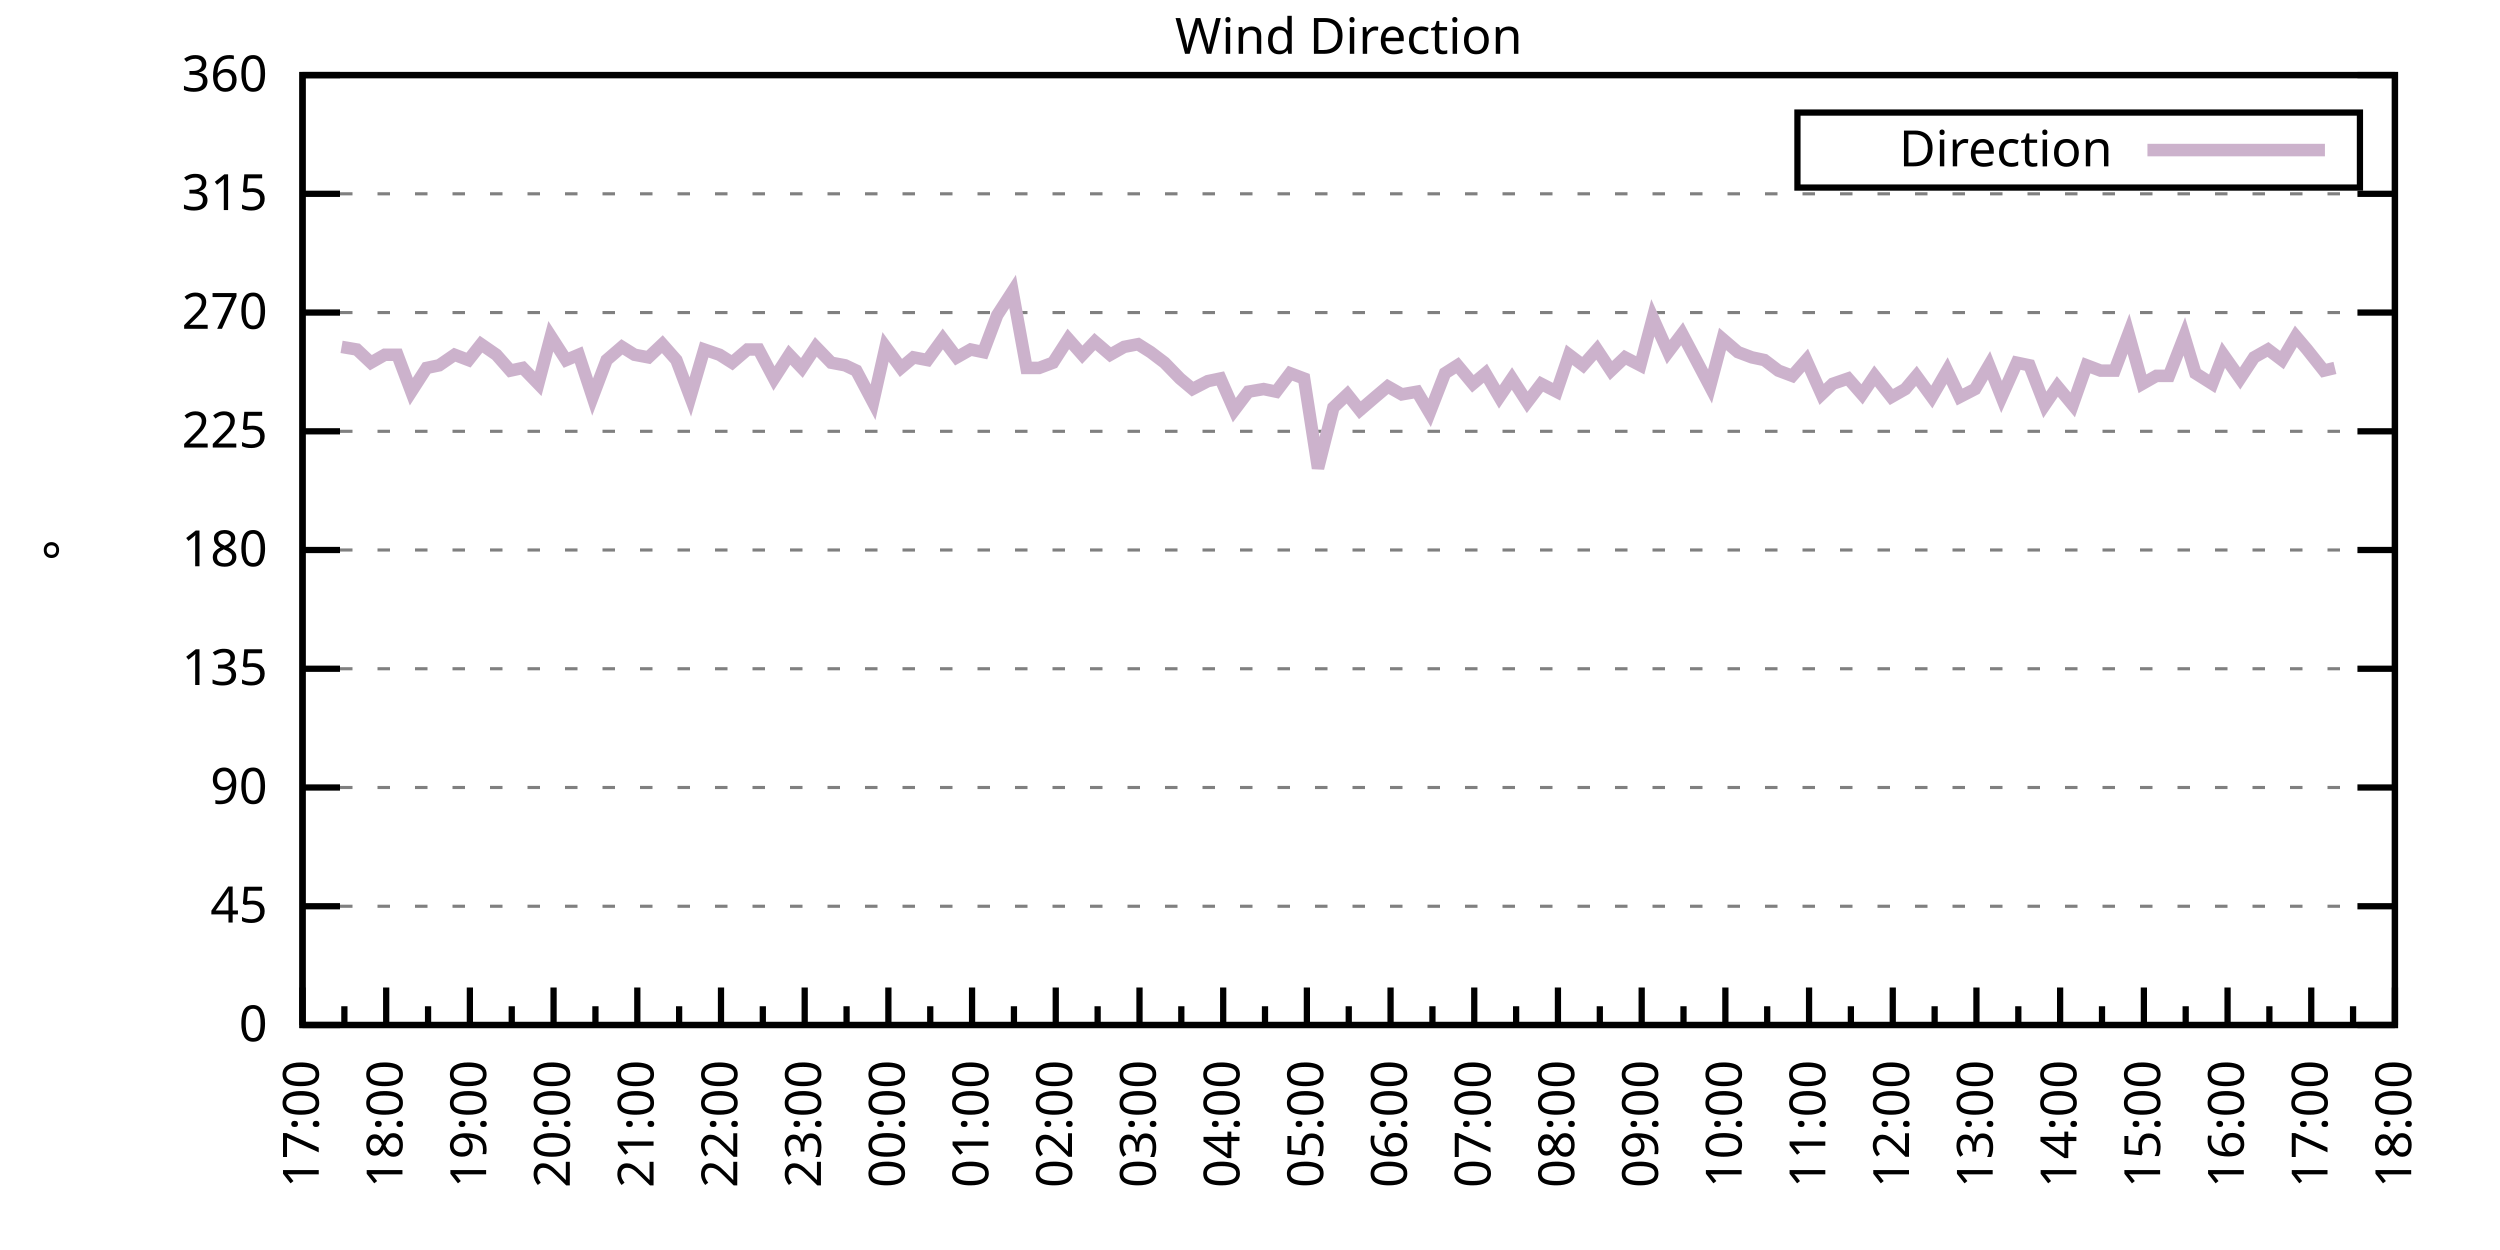
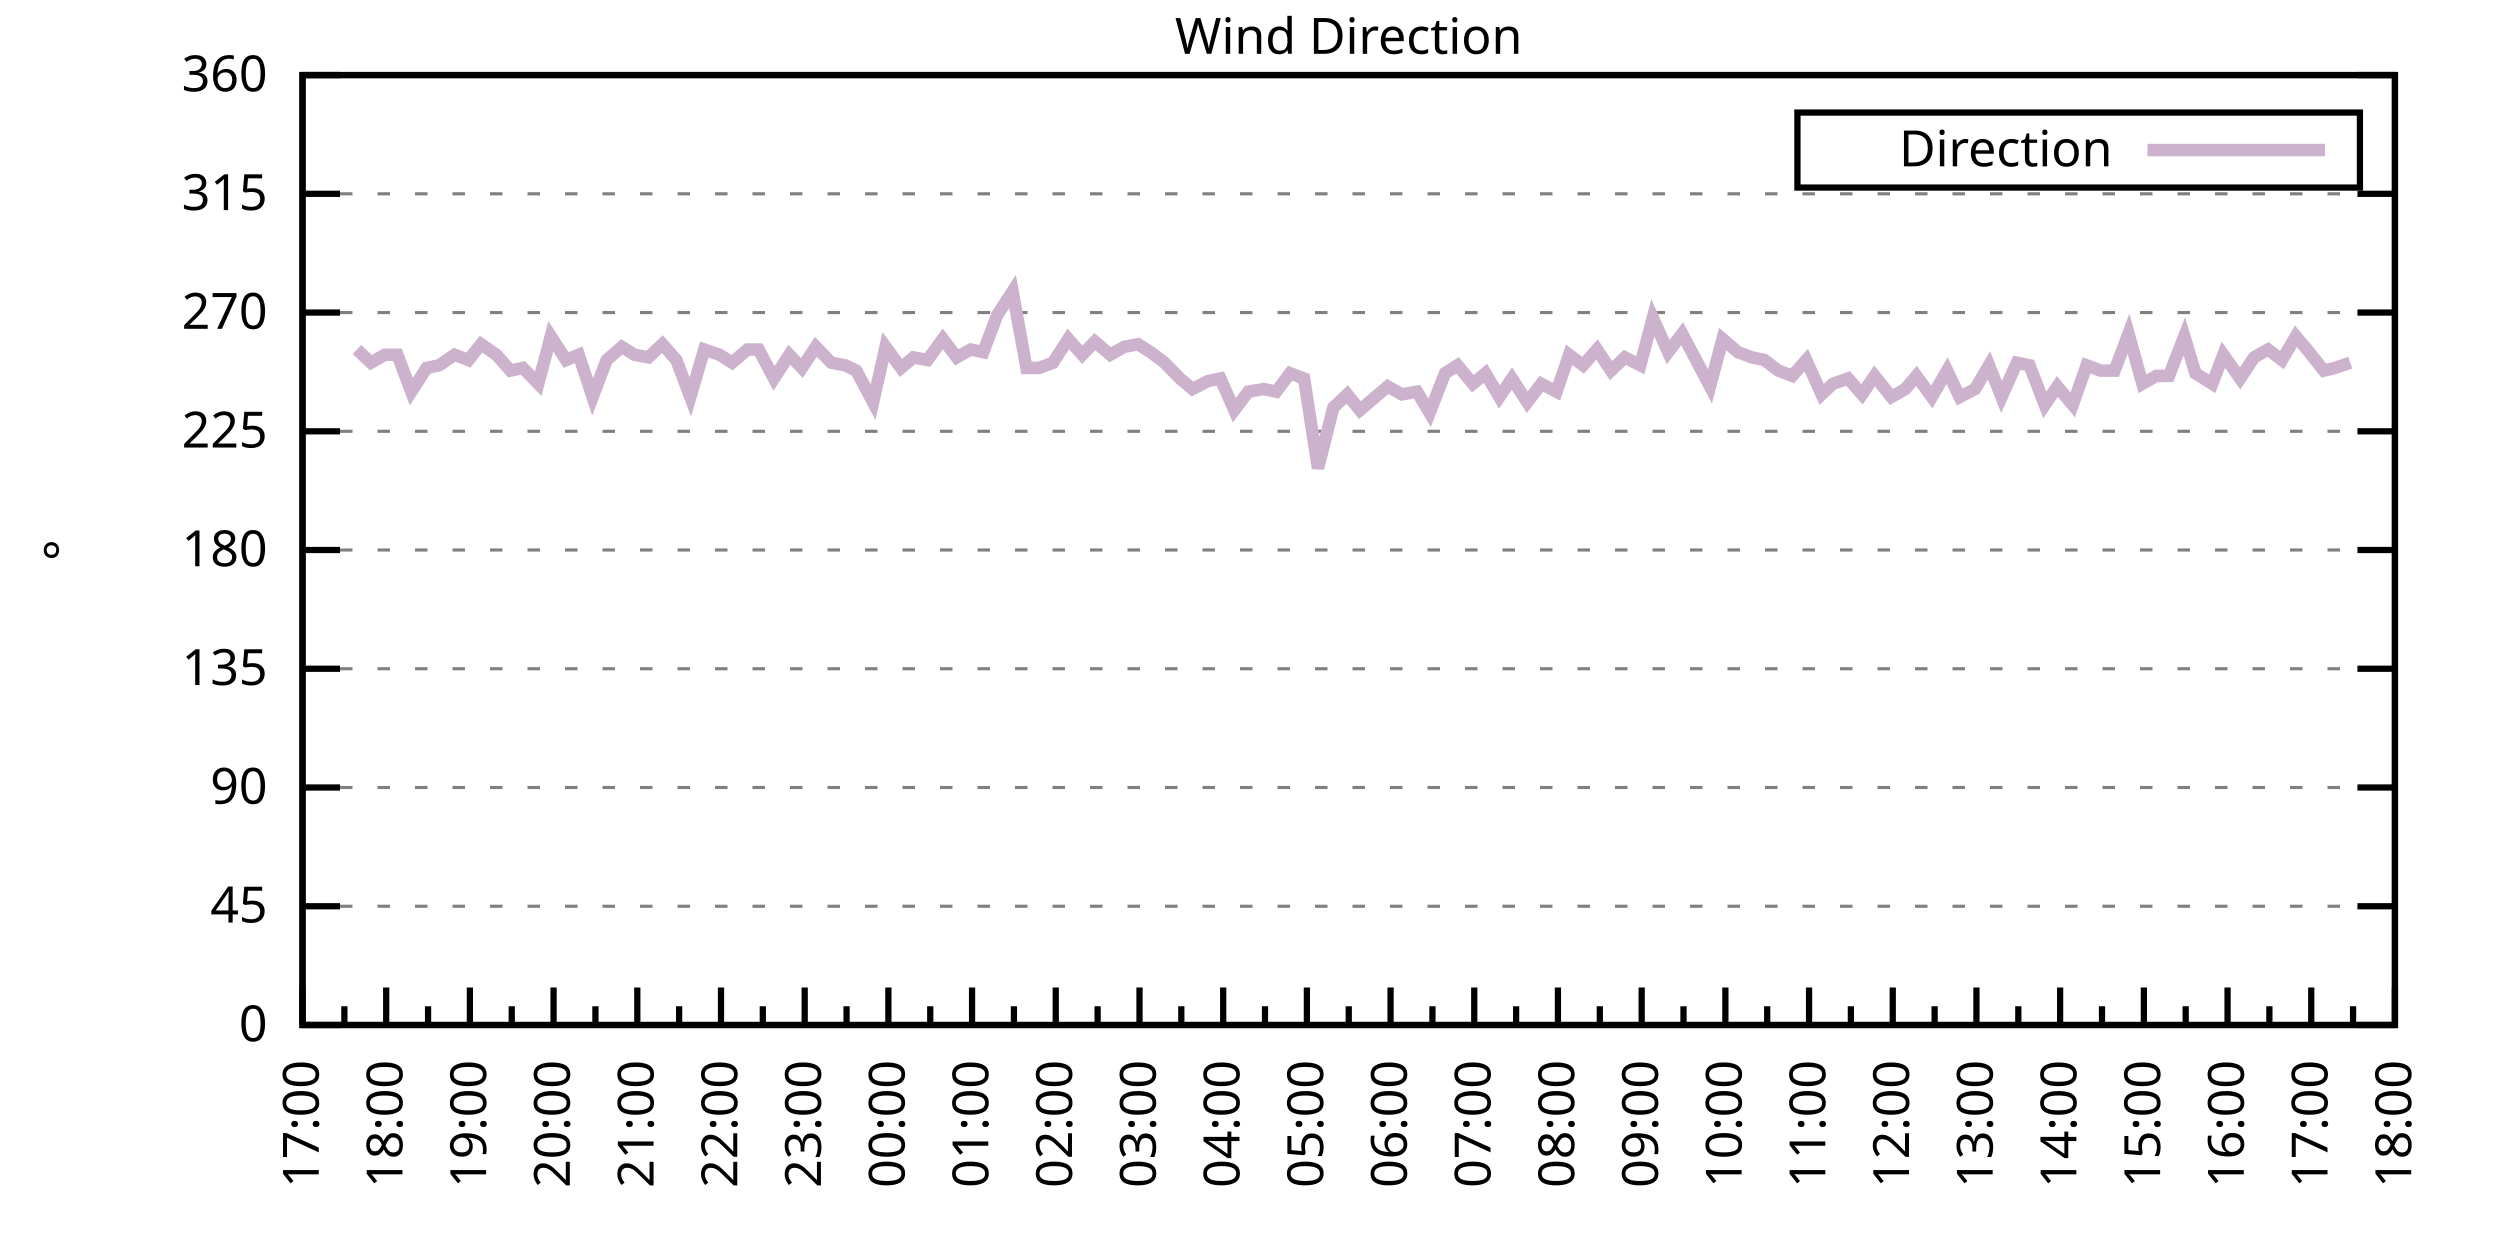
<svg xmlns="http://www.w3.org/2000/svg" xmlns:xlink="http://www.w3.org/1999/xlink" width="400" height="200" viewBox="0 0 400 200">
  <g id="gnuplot_canvas">
    <rect x="0" y="0" width="400" height="200" fill="none" />
    <defs>
      <circle id="gpDot" r="0.5" stroke-width="0.5" stroke="currentColor" />
      <path id="gpPt0" stroke-width="0.333" stroke="currentColor" d="M-1,0 h2 M0,-1 v2" />
      <path id="gpPt1" stroke-width="0.333" stroke="currentColor" d="M-1,-1 L1,1 M1,-1 L-1,1" />
      <path id="gpPt2" stroke-width="0.333" stroke="currentColor" d="M-1,0 L1,0 M0,-1 L0,1 M-1,-1 L1,1 M-1,1 L1,-1" />
      <rect id="gpPt3" stroke-width="0.333" stroke="currentColor" x="-1" y="-1" width="2" height="2" />
      <rect id="gpPt4" stroke-width="0.333" stroke="currentColor" fill="currentColor" x="-1" y="-1" width="2" height="2" />
      <circle id="gpPt5" stroke-width="0.333" stroke="currentColor" cx="0" cy="0" r="1" />
      <use xlink:href="#gpPt5" id="gpPt6" fill="currentColor" stroke="none" />
      <path id="gpPt7" stroke-width="0.333" stroke="currentColor" d="M0,-1.33 L-1.33,0.67 L1.33,0.67 z" />
      <use xlink:href="#gpPt7" id="gpPt8" fill="currentColor" stroke="none" />
      <use xlink:href="#gpPt7" id="gpPt9" stroke="currentColor" transform="rotate(180)" />
      <use xlink:href="#gpPt9" id="gpPt10" fill="currentColor" stroke="none" />
      <use xlink:href="#gpPt3" id="gpPt11" stroke="currentColor" transform="rotate(45)" />
      <use xlink:href="#gpPt11" id="gpPt12" fill="currentColor" stroke="none" />
      <path id="gpPt13" stroke-width="0.333" stroke="currentColor" d="M0,1.330 L1.265,0.411 L0.782,-1.067 L-0.782,-1.076 L-1.265,0.411 z" />
      <use xlink:href="#gpPt13" id="gpPt14" fill="currentColor" stroke="none" />
      <filter id="textbox" filterUnits="objectBoundingBox" x="0" y="0" height="1" width="1">
        <feFlood flood-color="white" flood-opacity="1" result="bgnd" />
        <feComposite in="SourceGraphic" in2="bgnd" operator="atop" />
      </filter>
      <filter id="greybox" filterUnits="objectBoundingBox" x="0" y="0" height="1" width="1">
        <feFlood flood-color="lightgrey" flood-opacity="1" result="grey" />
        <feComposite in="SourceGraphic" in2="grey" operator="atop" />
      </filter>
    </defs>
    <g fill="none" color="white" stroke="currentColor" stroke-width="1.00" stroke-linecap="butt" stroke-linejoin="miter">
</g>
    <g fill="none" color="black" stroke="currentColor" stroke-width="1.00" stroke-linecap="butt" stroke-linejoin="miter">
      <g stroke="none" shape-rendering="crispEdges">
        <polygon fill="rgb(255, 255, 255)" points="48.40,164.00 383.18,164.00 383.18,12.02 48.40,12.02 " />
      </g>
    </g>
    <g fill="none" color="black" stroke="currentColor" stroke-width="1.00" stroke-linecap="butt" stroke-linejoin="miter">
</g>
    <g fill="none" color="black" stroke="black" stroke-width="0.50" stroke-linecap="butt" stroke-linejoin="miter">
</g>
    <g fill="none" color="gray" stroke="currentColor" stroke-width="0.50" stroke-linecap="butt" stroke-linejoin="miter">
      <path stroke="gray" stroke-dasharray="2,4" class="gridline" d="M48.40,164.00 L383.19,164.00  " />
    </g>
    <g fill="none" color="gray" stroke="gray" stroke-width="1.00" stroke-linecap="butt" stroke-linejoin="miter">
</g>
    <g fill="none" color="black" stroke="currentColor" stroke-width="1.00" stroke-linecap="butt" stroke-linejoin="miter">
      <path stroke="black" d="M48.40,164.00 L54.40,164.00 M383.19,164.00 L377.19,164.00  " />
      <g transform="translate(42.80,166.60)" stroke="none" fill="black" font-family="Sans" font-size="8.00" text-anchor="end">
        <text>
          <tspan font-family="Sans"> 0</tspan>
        </text>
      </g>
    </g>
    <g fill="none" color="black" stroke="currentColor" stroke-width="1.00" stroke-linecap="butt" stroke-linejoin="miter">
</g>
    <g fill="none" color="black" stroke="black" stroke-width="0.50" stroke-linecap="butt" stroke-linejoin="miter">
</g>
    <g fill="none" color="gray" stroke="currentColor" stroke-width="0.50" stroke-linecap="butt" stroke-linejoin="miter">
      <path stroke="gray" stroke-dasharray="2,4" class="gridline" d="M48.40,145.00 L383.19,145.00  " />
    </g>
    <g fill="none" color="gray" stroke="gray" stroke-width="1.00" stroke-linecap="butt" stroke-linejoin="miter">
</g>
    <g fill="none" color="black" stroke="currentColor" stroke-width="1.00" stroke-linecap="butt" stroke-linejoin="miter">
      <path stroke="black" d="M48.40,145.00 L54.40,145.00 M383.19,145.00 L377.19,145.00  " />
      <g transform="translate(42.80,147.60)" stroke="none" fill="black" font-family="Sans" font-size="8.00" text-anchor="end">
        <text>
          <tspan font-family="Sans"> 45</tspan>
        </text>
      </g>
    </g>
    <g fill="none" color="black" stroke="currentColor" stroke-width="1.00" stroke-linecap="butt" stroke-linejoin="miter">
</g>
    <g fill="none" color="black" stroke="black" stroke-width="0.50" stroke-linecap="butt" stroke-linejoin="miter">
</g>
    <g fill="none" color="gray" stroke="currentColor" stroke-width="0.50" stroke-linecap="butt" stroke-linejoin="miter">
      <path stroke="gray" stroke-dasharray="2,4" class="gridline" d="M48.40,126.00 L383.19,126.00  " />
    </g>
    <g fill="none" color="gray" stroke="gray" stroke-width="1.00" stroke-linecap="butt" stroke-linejoin="miter">
</g>
    <g fill="none" color="black" stroke="currentColor" stroke-width="1.00" stroke-linecap="butt" stroke-linejoin="miter">
      <path stroke="black" d="M48.40,126.00 L54.40,126.00 M383.19,126.00 L377.19,126.00  " />
      <g transform="translate(42.80,128.60)" stroke="none" fill="black" font-family="Sans" font-size="8.00" text-anchor="end">
        <text>
          <tspan font-family="Sans"> 90</tspan>
        </text>
      </g>
    </g>
    <g fill="none" color="black" stroke="currentColor" stroke-width="1.00" stroke-linecap="butt" stroke-linejoin="miter">
</g>
    <g fill="none" color="black" stroke="black" stroke-width="0.50" stroke-linecap="butt" stroke-linejoin="miter">
</g>
    <g fill="none" color="gray" stroke="currentColor" stroke-width="0.50" stroke-linecap="butt" stroke-linejoin="miter">
      <path stroke="gray" stroke-dasharray="2,4" class="gridline" d="M48.40,107.00 L383.19,107.00  " />
    </g>
    <g fill="none" color="gray" stroke="gray" stroke-width="1.00" stroke-linecap="butt" stroke-linejoin="miter">
</g>
    <g fill="none" color="black" stroke="currentColor" stroke-width="1.00" stroke-linecap="butt" stroke-linejoin="miter">
      <path stroke="black" d="M48.40,107.00 L54.40,107.00 M383.19,107.00 L377.19,107.00  " />
      <g transform="translate(42.80,109.60)" stroke="none" fill="black" font-family="Sans" font-size="8.00" text-anchor="end">
        <text>
          <tspan font-family="Sans"> 135</tspan>
        </text>
      </g>
    </g>
    <g fill="none" color="black" stroke="currentColor" stroke-width="1.00" stroke-linecap="butt" stroke-linejoin="miter">
</g>
    <g fill="none" color="black" stroke="black" stroke-width="0.50" stroke-linecap="butt" stroke-linejoin="miter">
</g>
    <g fill="none" color="gray" stroke="currentColor" stroke-width="0.50" stroke-linecap="butt" stroke-linejoin="miter">
      <path stroke="gray" stroke-dasharray="2,4" class="gridline" d="M48.40,88.00 L383.19,88.00  " />
    </g>
    <g fill="none" color="gray" stroke="gray" stroke-width="1.00" stroke-linecap="butt" stroke-linejoin="miter">
</g>
    <g fill="none" color="black" stroke="currentColor" stroke-width="1.00" stroke-linecap="butt" stroke-linejoin="miter">
      <path stroke="black" d="M48.40,88.00 L54.40,88.00 M383.19,88.00 L377.19,88.00  " />
      <g transform="translate(42.80,90.60)" stroke="none" fill="black" font-family="Sans" font-size="8.00" text-anchor="end">
        <text>
          <tspan font-family="Sans"> 180</tspan>
        </text>
      </g>
    </g>
    <g fill="none" color="black" stroke="currentColor" stroke-width="1.00" stroke-linecap="butt" stroke-linejoin="miter">
</g>
    <g fill="none" color="black" stroke="black" stroke-width="0.50" stroke-linecap="butt" stroke-linejoin="miter">
</g>
    <g fill="none" color="gray" stroke="currentColor" stroke-width="0.50" stroke-linecap="butt" stroke-linejoin="miter">
      <path stroke="gray" stroke-dasharray="2,4" class="gridline" d="M48.40,69.01 L383.19,69.01  " />
    </g>
    <g fill="none" color="gray" stroke="gray" stroke-width="1.00" stroke-linecap="butt" stroke-linejoin="miter">
</g>
    <g fill="none" color="black" stroke="currentColor" stroke-width="1.00" stroke-linecap="butt" stroke-linejoin="miter">
      <path stroke="black" d="M48.40,69.01 L54.40,69.01 M383.19,69.01 L377.19,69.01  " />
      <g transform="translate(42.80,71.61)" stroke="none" fill="black" font-family="Sans" font-size="8.00" text-anchor="end">
        <text>
          <tspan font-family="Sans"> 225</tspan>
        </text>
      </g>
    </g>
    <g fill="none" color="black" stroke="currentColor" stroke-width="1.00" stroke-linecap="butt" stroke-linejoin="miter">
</g>
    <g fill="none" color="black" stroke="black" stroke-width="0.50" stroke-linecap="butt" stroke-linejoin="miter">
</g>
    <g fill="none" color="gray" stroke="currentColor" stroke-width="0.50" stroke-linecap="butt" stroke-linejoin="miter">
      <path stroke="gray" stroke-dasharray="2,4" class="gridline" d="M48.40,50.01 L383.19,50.01  " />
    </g>
    <g fill="none" color="gray" stroke="gray" stroke-width="1.00" stroke-linecap="butt" stroke-linejoin="miter">
</g>
    <g fill="none" color="black" stroke="currentColor" stroke-width="1.00" stroke-linecap="butt" stroke-linejoin="miter">
      <path stroke="black" d="M48.40,50.01 L54.40,50.01 M383.19,50.01 L377.19,50.01  " />
      <g transform="translate(42.80,52.61)" stroke="none" fill="black" font-family="Sans" font-size="8.00" text-anchor="end">
        <text>
          <tspan font-family="Sans"> 270</tspan>
        </text>
      </g>
    </g>
    <g fill="none" color="black" stroke="currentColor" stroke-width="1.00" stroke-linecap="butt" stroke-linejoin="miter">
</g>
    <g fill="none" color="black" stroke="black" stroke-width="0.50" stroke-linecap="butt" stroke-linejoin="miter">
</g>
    <g fill="none" color="gray" stroke="currentColor" stroke-width="0.50" stroke-linecap="butt" stroke-linejoin="miter">
      <path stroke="gray" stroke-dasharray="2,4" class="gridline" d="M48.40,31.01 L383.19,31.01  " />
    </g>
    <g fill="none" color="gray" stroke="gray" stroke-width="1.00" stroke-linecap="butt" stroke-linejoin="miter">
</g>
    <g fill="none" color="black" stroke="currentColor" stroke-width="1.00" stroke-linecap="butt" stroke-linejoin="miter">
      <path stroke="black" d="M48.40,31.01 L54.40,31.01 M383.19,31.01 L377.19,31.01  " />
      <g transform="translate(42.80,33.61)" stroke="none" fill="black" font-family="Sans" font-size="8.00" text-anchor="end">
        <text>
          <tspan font-family="Sans"> 315</tspan>
        </text>
      </g>
    </g>
    <g fill="none" color="black" stroke="currentColor" stroke-width="1.00" stroke-linecap="butt" stroke-linejoin="miter">
</g>
    <g fill="none" color="black" stroke="black" stroke-width="0.50" stroke-linecap="butt" stroke-linejoin="miter">
</g>
    <g fill="none" color="gray" stroke="currentColor" stroke-width="0.50" stroke-linecap="butt" stroke-linejoin="miter">
      <path stroke="gray" stroke-dasharray="2,4" class="gridline" d="M48.40,12.01 L383.19,12.01  " />
    </g>
    <g fill="none" color="gray" stroke="gray" stroke-width="1.00" stroke-linecap="butt" stroke-linejoin="miter">
</g>
    <g fill="none" color="black" stroke="currentColor" stroke-width="1.00" stroke-linecap="butt" stroke-linejoin="miter">
      <path stroke="black" d="M48.40,12.01 L54.40,12.01 M383.19,12.01 L377.19,12.01  " />
      <g transform="translate(42.80,14.61)" stroke="none" fill="black" font-family="Sans" font-size="8.00" text-anchor="end">
        <text>
          <tspan font-family="Sans"> 360</tspan>
        </text>
      </g>
    </g>
    <g fill="none" color="black" stroke="currentColor" stroke-width="1.00" stroke-linecap="butt" stroke-linejoin="miter">
      <path stroke="black" d="M48.40,164.00 L48.40,158.00  " />
      <g transform="translate(51.00,169.60) rotate(270)" stroke="none" fill="black" font-family="Sans" font-size="8.00" text-anchor="end">
        <text>
          <tspan font-family="Sans">17:00</tspan>
        </text>
      </g>
    </g>
    <g fill="none" color="black" stroke="currentColor" stroke-width="1.00" stroke-linecap="butt" stroke-linejoin="miter">
      <path stroke="black" d="M55.10,164.00 L55.10,161.00 M61.79,164.00 L61.79,158.00  " />
      <g transform="translate(64.39,169.60) rotate(270)" stroke="none" fill="black" font-family="Sans" font-size="8.00" text-anchor="end">
        <text>
          <tspan font-family="Sans">18:00</tspan>
        </text>
      </g>
    </g>
    <g fill="none" color="black" stroke="currentColor" stroke-width="1.00" stroke-linecap="butt" stroke-linejoin="miter">
      <path stroke="black" d="M68.49,164.00 L68.49,161.00 M75.18,164.00 L75.18,158.00  " />
      <g transform="translate(77.78,169.60) rotate(270)" stroke="none" fill="black" font-family="Sans" font-size="8.00" text-anchor="end">
        <text>
          <tspan font-family="Sans">19:00</tspan>
        </text>
      </g>
    </g>
    <g fill="none" color="black" stroke="currentColor" stroke-width="1.00" stroke-linecap="butt" stroke-linejoin="miter">
      <path stroke="black" d="M81.88,164.00 L81.88,161.00 M88.57,164.00 L88.57,158.00  " />
      <g transform="translate(91.17,169.60) rotate(270)" stroke="none" fill="black" font-family="Sans" font-size="8.00" text-anchor="end">
        <text>
          <tspan font-family="Sans">20:00</tspan>
        </text>
      </g>
    </g>
    <g fill="none" color="black" stroke="currentColor" stroke-width="1.00" stroke-linecap="butt" stroke-linejoin="miter">
      <path stroke="black" d="M95.27,164.00 L95.27,161.00 M101.97,164.00 L101.97,158.00  " />
      <g transform="translate(104.57,169.60) rotate(270)" stroke="none" fill="black" font-family="Sans" font-size="8.00" text-anchor="end">
        <text>
          <tspan font-family="Sans">21:00</tspan>
        </text>
      </g>
    </g>
    <g fill="none" color="black" stroke="currentColor" stroke-width="1.00" stroke-linecap="butt" stroke-linejoin="miter">
      <path stroke="black" d="M108.66,164.00 L108.66,161.00 M115.36,164.00 L115.36,158.00  " />
      <g transform="translate(117.96,169.60) rotate(270)" stroke="none" fill="black" font-family="Sans" font-size="8.00" text-anchor="end">
        <text>
          <tspan font-family="Sans">22:00</tspan>
        </text>
      </g>
    </g>
    <g fill="none" color="black" stroke="currentColor" stroke-width="1.00" stroke-linecap="butt" stroke-linejoin="miter">
      <path stroke="black" d="M122.05,164.00 L122.05,161.00 M128.75,164.00 L128.75,158.00  " />
      <g transform="translate(131.35,169.60) rotate(270)" stroke="none" fill="black" font-family="Sans" font-size="8.00" text-anchor="end">
        <text>
          <tspan font-family="Sans">23:00</tspan>
        </text>
      </g>
    </g>
    <g fill="none" color="black" stroke="currentColor" stroke-width="1.00" stroke-linecap="butt" stroke-linejoin="miter">
      <path stroke="black" d="M135.45,164.00 L135.45,161.00 M142.14,164.00 L142.14,158.00  " />
      <g transform="translate(144.74,169.60) rotate(270)" stroke="none" fill="black" font-family="Sans" font-size="8.00" text-anchor="end">
        <text>
          <tspan font-family="Sans">00:00</tspan>
        </text>
      </g>
    </g>
    <g fill="none" color="black" stroke="currentColor" stroke-width="1.00" stroke-linecap="butt" stroke-linejoin="miter">
      <path stroke="black" d="M148.84,164.00 L148.84,161.00 M155.53,164.00 L155.53,158.00  " />
      <g transform="translate(158.13,169.60) rotate(270)" stroke="none" fill="black" font-family="Sans" font-size="8.00" text-anchor="end">
        <text>
          <tspan font-family="Sans">01:00</tspan>
        </text>
      </g>
    </g>
    <g fill="none" color="black" stroke="currentColor" stroke-width="1.00" stroke-linecap="butt" stroke-linejoin="miter">
      <path stroke="black" d="M162.23,164.00 L162.23,161.00 M168.92,164.00 L168.92,158.00  " />
      <g transform="translate(171.52,169.60) rotate(270)" stroke="none" fill="black" font-family="Sans" font-size="8.00" text-anchor="end">
        <text>
          <tspan font-family="Sans">02:00</tspan>
        </text>
      </g>
    </g>
    <g fill="none" color="black" stroke="currentColor" stroke-width="1.00" stroke-linecap="butt" stroke-linejoin="miter">
      <path stroke="black" d="M175.62,164.00 L175.62,161.00 M182.32,164.00 L182.32,158.00  " />
      <g transform="translate(184.92,169.60) rotate(270)" stroke="none" fill="black" font-family="Sans" font-size="8.00" text-anchor="end">
        <text>
          <tspan font-family="Sans">03:00</tspan>
        </text>
      </g>
    </g>
    <g fill="none" color="black" stroke="currentColor" stroke-width="1.00" stroke-linecap="butt" stroke-linejoin="miter">
      <path stroke="black" d="M189.01,164.00 L189.01,161.00 M195.71,164.00 L195.71,158.00  " />
      <g transform="translate(198.31,169.60) rotate(270)" stroke="none" fill="black" font-family="Sans" font-size="8.00" text-anchor="end">
        <text>
          <tspan font-family="Sans">04:00</tspan>
        </text>
      </g>
    </g>
    <g fill="none" color="black" stroke="currentColor" stroke-width="1.00" stroke-linecap="butt" stroke-linejoin="miter">
      <path stroke="black" d="M202.40,164.00 L202.40,161.00 M209.10,164.00 L209.10,158.00  " />
      <g transform="translate(211.70,169.60) rotate(270)" stroke="none" fill="black" font-family="Sans" font-size="8.00" text-anchor="end">
        <text>
          <tspan font-family="Sans">05:00</tspan>
        </text>
      </g>
    </g>
    <g fill="none" color="black" stroke="currentColor" stroke-width="1.00" stroke-linecap="butt" stroke-linejoin="miter">
      <path stroke="black" d="M215.80,164.00 L215.80,161.00 M222.49,164.00 L222.49,158.00  " />
      <g transform="translate(225.09,169.60) rotate(270)" stroke="none" fill="black" font-family="Sans" font-size="8.00" text-anchor="end">
        <text>
          <tspan font-family="Sans">06:00</tspan>
        </text>
      </g>
    </g>
    <g fill="none" color="black" stroke="currentColor" stroke-width="1.00" stroke-linecap="butt" stroke-linejoin="miter">
      <path stroke="black" d="M229.19,164.00 L229.19,161.00 M235.88,164.00 L235.88,158.00  " />
      <g transform="translate(238.48,169.60) rotate(270)" stroke="none" fill="black" font-family="Sans" font-size="8.00" text-anchor="end">
        <text>
          <tspan font-family="Sans">07:00</tspan>
        </text>
      </g>
    </g>
    <g fill="none" color="black" stroke="currentColor" stroke-width="1.00" stroke-linecap="butt" stroke-linejoin="miter">
      <path stroke="black" d="M242.58,164.00 L242.58,161.00 M249.27,164.00 L249.27,158.00  " />
      <g transform="translate(251.87,169.60) rotate(270)" stroke="none" fill="black" font-family="Sans" font-size="8.00" text-anchor="end">
        <text>
          <tspan font-family="Sans">08:00</tspan>
        </text>
      </g>
    </g>
    <g fill="none" color="black" stroke="currentColor" stroke-width="1.00" stroke-linecap="butt" stroke-linejoin="miter">
      <path stroke="black" d="M255.97,164.00 L255.97,161.00 M262.67,164.00 L262.67,158.00  " />
      <g transform="translate(265.27,169.60) rotate(270)" stroke="none" fill="black" font-family="Sans" font-size="8.00" text-anchor="end">
        <text>
          <tspan font-family="Sans">09:00</tspan>
        </text>
      </g>
    </g>
    <g fill="none" color="black" stroke="currentColor" stroke-width="1.00" stroke-linecap="butt" stroke-linejoin="miter">
      <path stroke="black" d="M269.36,164.00 L269.36,161.00 M276.06,164.00 L276.06,158.00  " />
      <g transform="translate(278.66,169.60) rotate(270)" stroke="none" fill="black" font-family="Sans" font-size="8.00" text-anchor="end">
        <text>
          <tspan font-family="Sans">10:00</tspan>
        </text>
      </g>
    </g>
    <g fill="none" color="black" stroke="currentColor" stroke-width="1.00" stroke-linecap="butt" stroke-linejoin="miter">
      <path stroke="black" d="M282.75,164.00 L282.75,161.00 M289.45,164.00 L289.45,158.00  " />
      <g transform="translate(292.05,169.60) rotate(270)" stroke="none" fill="black" font-family="Sans" font-size="8.00" text-anchor="end">
        <text>
          <tspan font-family="Sans">11:00</tspan>
        </text>
      </g>
    </g>
    <g fill="none" color="black" stroke="currentColor" stroke-width="1.00" stroke-linecap="butt" stroke-linejoin="miter">
      <path stroke="black" d="M296.14,164.00 L296.14,161.00 M302.84,164.00 L302.84,158.00  " />
      <g transform="translate(305.44,169.60) rotate(270)" stroke="none" fill="black" font-family="Sans" font-size="8.00" text-anchor="end">
        <text>
          <tspan font-family="Sans">12:00</tspan>
        </text>
      </g>
    </g>
    <g fill="none" color="black" stroke="currentColor" stroke-width="1.00" stroke-linecap="butt" stroke-linejoin="miter">
      <path stroke="black" d="M309.54,164.00 L309.54,161.00 M316.23,164.00 L316.23,158.00  " />
      <g transform="translate(318.83,169.60) rotate(270)" stroke="none" fill="black" font-family="Sans" font-size="8.00" text-anchor="end">
        <text>
          <tspan font-family="Sans">13:00</tspan>
        </text>
      </g>
    </g>
    <g fill="none" color="black" stroke="currentColor" stroke-width="1.00" stroke-linecap="butt" stroke-linejoin="miter">
      <path stroke="black" d="M322.93,164.00 L322.93,161.00 M329.62,164.00 L329.62,158.00  " />
      <g transform="translate(332.22,169.60) rotate(270)" stroke="none" fill="black" font-family="Sans" font-size="8.00" text-anchor="end">
        <text>
          <tspan font-family="Sans">14:00</tspan>
        </text>
      </g>
    </g>
    <g fill="none" color="black" stroke="currentColor" stroke-width="1.00" stroke-linecap="butt" stroke-linejoin="miter">
      <path stroke="black" d="M336.32,164.00 L336.32,161.00 M343.02,164.00 L343.02,158.00  " />
      <g transform="translate(345.62,169.60) rotate(270)" stroke="none" fill="black" font-family="Sans" font-size="8.00" text-anchor="end">
        <text>
          <tspan font-family="Sans">15:00</tspan>
        </text>
      </g>
    </g>
    <g fill="none" color="black" stroke="currentColor" stroke-width="1.00" stroke-linecap="butt" stroke-linejoin="miter">
      <path stroke="black" d="M349.71,164.00 L349.71,161.00 M356.41,164.00 L356.41,158.00  " />
      <g transform="translate(359.01,169.60) rotate(270)" stroke="none" fill="black" font-family="Sans" font-size="8.00" text-anchor="end">
        <text>
          <tspan font-family="Sans">16:00</tspan>
        </text>
      </g>
    </g>
    <g fill="none" color="black" stroke="currentColor" stroke-width="1.00" stroke-linecap="butt" stroke-linejoin="miter">
      <path stroke="black" d="M363.10,164.00 L363.10,161.00 M369.80,164.00 L369.80,158.00  " />
      <g transform="translate(372.40,169.60) rotate(270)" stroke="none" fill="black" font-family="Sans" font-size="8.00" text-anchor="end">
        <text>
          <tspan font-family="Sans">17:00</tspan>
        </text>
      </g>
    </g>
    <g fill="none" color="black" stroke="currentColor" stroke-width="1.00" stroke-linecap="butt" stroke-linejoin="miter">
      <path stroke="black" d="M376.49,164.00 L376.49,161.00 M383.19,164.00 L383.19,158.00  " />
      <g transform="translate(385.79,169.60) rotate(270)" stroke="none" fill="black" font-family="Sans" font-size="8.00" text-anchor="end">
        <text>
          <tspan font-family="Sans">18:00</tspan>
        </text>
      </g>
    </g>
    <g fill="none" color="black" stroke="currentColor" stroke-width="1.00" stroke-linecap="butt" stroke-linejoin="miter">
</g>
    <g fill="none" color="black" stroke="currentColor" stroke-width="1.00" stroke-linecap="butt" stroke-linejoin="miter">
      <path stroke="black" d="M48.40,12.01 L48.40,164.00 L383.19,164.00 L383.19,12.01 L48.40,12.01 Z  " />
    </g>
    <g fill="none" color="black" stroke="currentColor" stroke-width="1.00" stroke-linecap="butt" stroke-linejoin="miter">
      <g transform="translate(12.80,88.01) rotate(270)" stroke="none" fill="black" font-family="Sans" font-size="8.00" text-anchor="middle">
        <text>
          <tspan font-family="Sans">°</tspan>
        </text>
      </g>
    </g>
    <g fill="none" color="black" stroke="currentColor" stroke-width="1.00" stroke-linecap="butt" stroke-linejoin="miter">
</g>
    <g fill="none" color="black" stroke="currentColor" stroke-width="1.00" stroke-linecap="butt" stroke-linejoin="miter">
      <path stroke="black" d="M287.59,30.01 L287.59,18.01 L377.59,18.01 L377.59,30.01 L287.59,30.01 Z  " />
    </g>
    <g id="Wind_direction_plot_1">
      <g fill="none" color="white" stroke="black" stroke-width="2.00" stroke-linecap="butt" stroke-linejoin="miter">
</g>
      <g fill="none" color="black" stroke="currentColor" stroke-width="2.00" stroke-linecap="butt" stroke-linejoin="miter">
        <g transform="translate(337.99,26.61)" stroke="none" fill="black" font-family="Sans" font-size="8.00" text-anchor="end">
          <text>
            <tspan font-family="Sans">Direction</tspan>
          </text>
        </g>
      </g>
      <g fill="none" color="black" stroke="currentColor" stroke-width="2.00" stroke-linecap="butt" stroke-linejoin="miter">
-         <path stroke="rgb(204, 178, 204)" d="M343.59,24.01 L371.99,24.01 M54.65,55.50 L57.10,55.92 L59.34,58.03 L61.57,56.76 L63.58,56.76 L65.81,62.67   L68.26,58.87 L70.27,58.45 L72.73,56.76 L74.96,57.61 L76.97,55.07 L79.42,56.76 L81.66,59.30 L83.66,58.87   L86.12,61.41 L88.13,53.81 L90.58,57.61 L92.59,56.76 L94.82,63.52 L97.06,57.61 L99.51,55.50 L101.52,56.76   L103.75,57.18 L105.98,55.07 L108.22,57.61 L110.45,63.52 L112.68,55.92 L115.13,56.76 L117.14,58.03 L119.60,55.92   L121.38,55.92 L123.84,60.56 L126.29,56.76 L128.30,58.87 L130.54,55.50 L132.99,58.03 L135.22,58.45 L137.01,59.30   L139.69,64.36 L141.69,55.50 L144.15,58.87 L146.16,57.18 L148.39,57.61 L150.85,54.23 L153.08,57.18 L155.31,55.92   L157.32,56.34 L159.55,50.43 L162.01,46.63 L164.24,58.87 L166.25,58.87 L168.48,58.03 L170.93,54.23 L173.17,56.76   L175.17,54.65 L177.63,56.76 L179.86,55.50 L182.09,55.07 L184.10,56.34 L186.33,58.03 L188.79,60.56 L190.80,62.25   L193.25,60.98 L195.26,60.56 L197.49,65.63 L199.73,62.67 L202.18,62.25 L204.19,62.67 L206.42,59.72 L208.65,60.56   L210.88,74.92 L213.34,65.21 L215.57,63.10 L217.58,65.63 L220.04,63.52 L222.04,61.83 L224.28,63.10 L226.73,62.67   L228.74,66.05 L231.20,59.72 L233.20,58.45 L235.66,61.41 L237.67,59.72 L239.90,63.52 L241.91,60.56 L244.36,64.36   L246.60,61.41 L249.05,62.67 L251.06,56.76 L253.29,58.45 L255.52,55.92 L257.76,59.30 L259.99,57.18 L262.44,58.45   L264.45,50.85 L266.91,56.34 L269.14,53.39 L271.15,57.18 L273.60,61.83 L275.61,54.23 L278.07,56.34 L280.30,57.18   L282.31,57.61 L284.54,59.30 L286.77,60.14 L289.00,57.61 L291.46,63.10 L293.24,61.41 L295.70,60.56 L297.93,63.10   L299.94,60.14 L302.62,63.52 L304.85,62.25 L306.63,60.14 L309.09,63.52 L311.54,59.30 L313.55,63.52 L316.01,62.25   L318.24,58.45 L320.25,63.52 L322.70,58.03 L324.71,58.45 L327.17,64.78 L329.18,61.83 L331.63,64.78 L333.86,58.45   L336.10,59.30 L338.33,59.30 L340.56,53.39 L342.79,61.41 L345.02,60.14 L347.03,60.14 L349.49,53.81 L351.27,59.72   L353.95,61.41 L355.74,56.76 L358.42,60.56 L360.65,57.18 L362.88,55.92 L365.11,57.61 L367.34,53.81 L369.13,55.92   L371.81,59.30 L373.59,58.87  " />
+         <path stroke="rgb(204, 178, 204)" d="M343.59,24.01 L371.99,24.01 M57.10,55.92 L59.34,58.03 L61.57,56.76 L63.58,56.76 L65.81,62.67 L68.26,58.87   L70.27,58.45 L72.73,56.76 L74.96,57.61 L76.97,55.07 L79.42,56.76 L81.66,59.30 L83.66,58.87 L86.12,61.41   L88.13,53.81 L90.58,57.61 L92.59,56.76 L94.82,63.52 L97.06,57.61 L99.51,55.50 L101.52,56.76 L103.75,57.18   L105.98,55.07 L108.22,57.61 L110.45,63.52 L112.68,55.92 L115.13,56.76 L117.14,58.03 L119.60,55.92 L121.38,55.92   L123.84,60.56 L126.29,56.76 L128.30,58.87 L130.54,55.50 L132.99,58.03 L135.22,58.45 L137.01,59.30 L139.69,64.36   L141.69,55.50 L144.15,58.87 L146.16,57.18 L148.39,57.61 L150.85,54.23 L153.08,57.18 L155.31,55.92 L157.32,56.34   L159.55,50.43 L162.01,46.63 L164.24,58.87 L166.25,58.87 L168.48,58.03 L170.93,54.23 L173.17,56.76 L175.17,54.65   L177.63,56.76 L179.86,55.50 L182.09,55.07 L184.10,56.34 L186.33,58.03 L188.79,60.56 L190.80,62.25 L193.25,60.98   L195.26,60.56 L197.49,65.63 L199.73,62.67 L202.18,62.25 L204.19,62.67 L206.42,59.72 L208.65,60.56 L210.88,74.92   L213.34,65.21 L215.57,63.10 L217.58,65.63 L220.04,63.52 L222.04,61.83 L224.28,63.10 L226.73,62.67 L228.74,66.05   L231.20,59.72 L233.20,58.45 L235.66,61.41 L237.67,59.72 L239.90,63.52 L241.91,60.56 L244.36,64.36 L246.60,61.41   L249.05,62.67 L251.06,56.76 L253.29,58.45 L255.52,55.92 L257.76,59.30 L259.99,57.18 L262.44,58.45 L264.45,50.85   L266.91,56.34 L269.14,53.39 L271.15,57.18 L273.60,61.83 L275.61,54.23 L278.07,56.34 L280.30,57.18 L282.31,57.61   L284.54,59.30 L286.77,60.14 L289.00,57.61 L291.46,63.10 L293.24,61.41 L295.70,60.56 L297.93,63.10 L299.94,60.14   L302.62,63.52 L304.85,62.25 L306.63,60.14 L309.09,63.52 L311.54,59.30 L313.55,63.52 L316.01,62.25 L318.24,58.45   L320.25,63.52 L322.70,58.03 L324.71,58.45 L327.17,64.78 L329.18,61.83 L331.63,64.78 L333.86,58.45 L336.10,59.30   L338.33,59.30 L340.56,53.39 L342.79,61.41 L345.02,60.14 L347.03,60.14 L349.49,53.81 L351.27,59.72 L353.95,61.41   L355.74,56.76 L358.42,60.56 L360.65,57.18 L362.88,55.92 L365.11,57.61 L367.34,53.81 L369.13,55.92 L371.81,59.30   L373.59,58.87 L376.05,58.03  " />
      </g>
    </g>
    <g fill="none" color="black" stroke="currentColor" stroke-width="2.00" stroke-linecap="butt" stroke-linejoin="miter">
</g>
    <g fill="none" color="black" stroke="black" stroke-width="1.00" stroke-linecap="butt" stroke-linejoin="miter">
</g>
    <g fill="none" color="black" stroke="currentColor" stroke-width="1.00" stroke-linecap="butt" stroke-linejoin="miter">
      <path stroke="black" d="M48.40,12.01 L48.40,164.00 L383.19,164.00 L383.19,12.01 L48.40,12.01 Z  " />
    </g>
    <g fill="none" color="black" stroke="currentColor" stroke-width="1.00" stroke-linecap="butt" stroke-linejoin="miter">
      <g transform="translate(215.79,8.61)" stroke="none" fill="black" font-family="Sans" font-size="8.00" text-anchor="middle">
        <text>
          <tspan font-family="Sans">Wind Direction</tspan>
        </text>
      </g>
    </g>
    <g fill="none" color="black" stroke="currentColor" stroke-width="1.00" stroke-linecap="butt" stroke-linejoin="miter">
</g>
  </g>
</svg>
